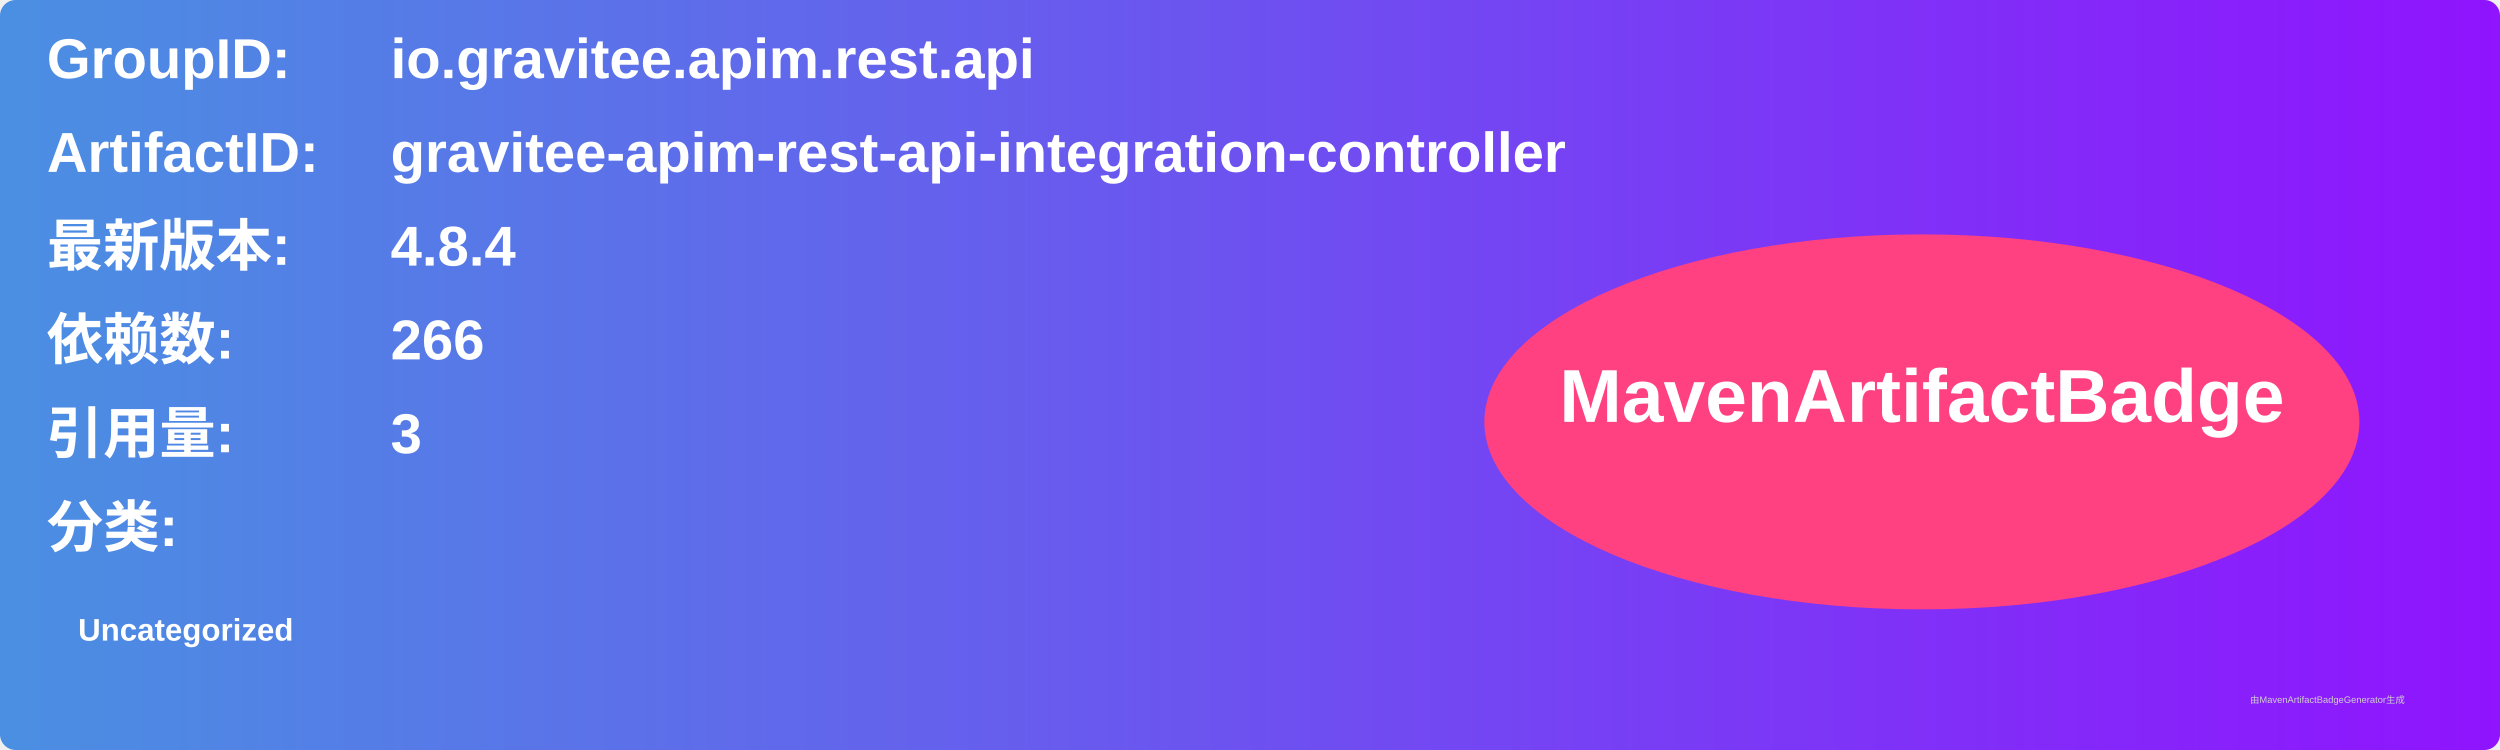
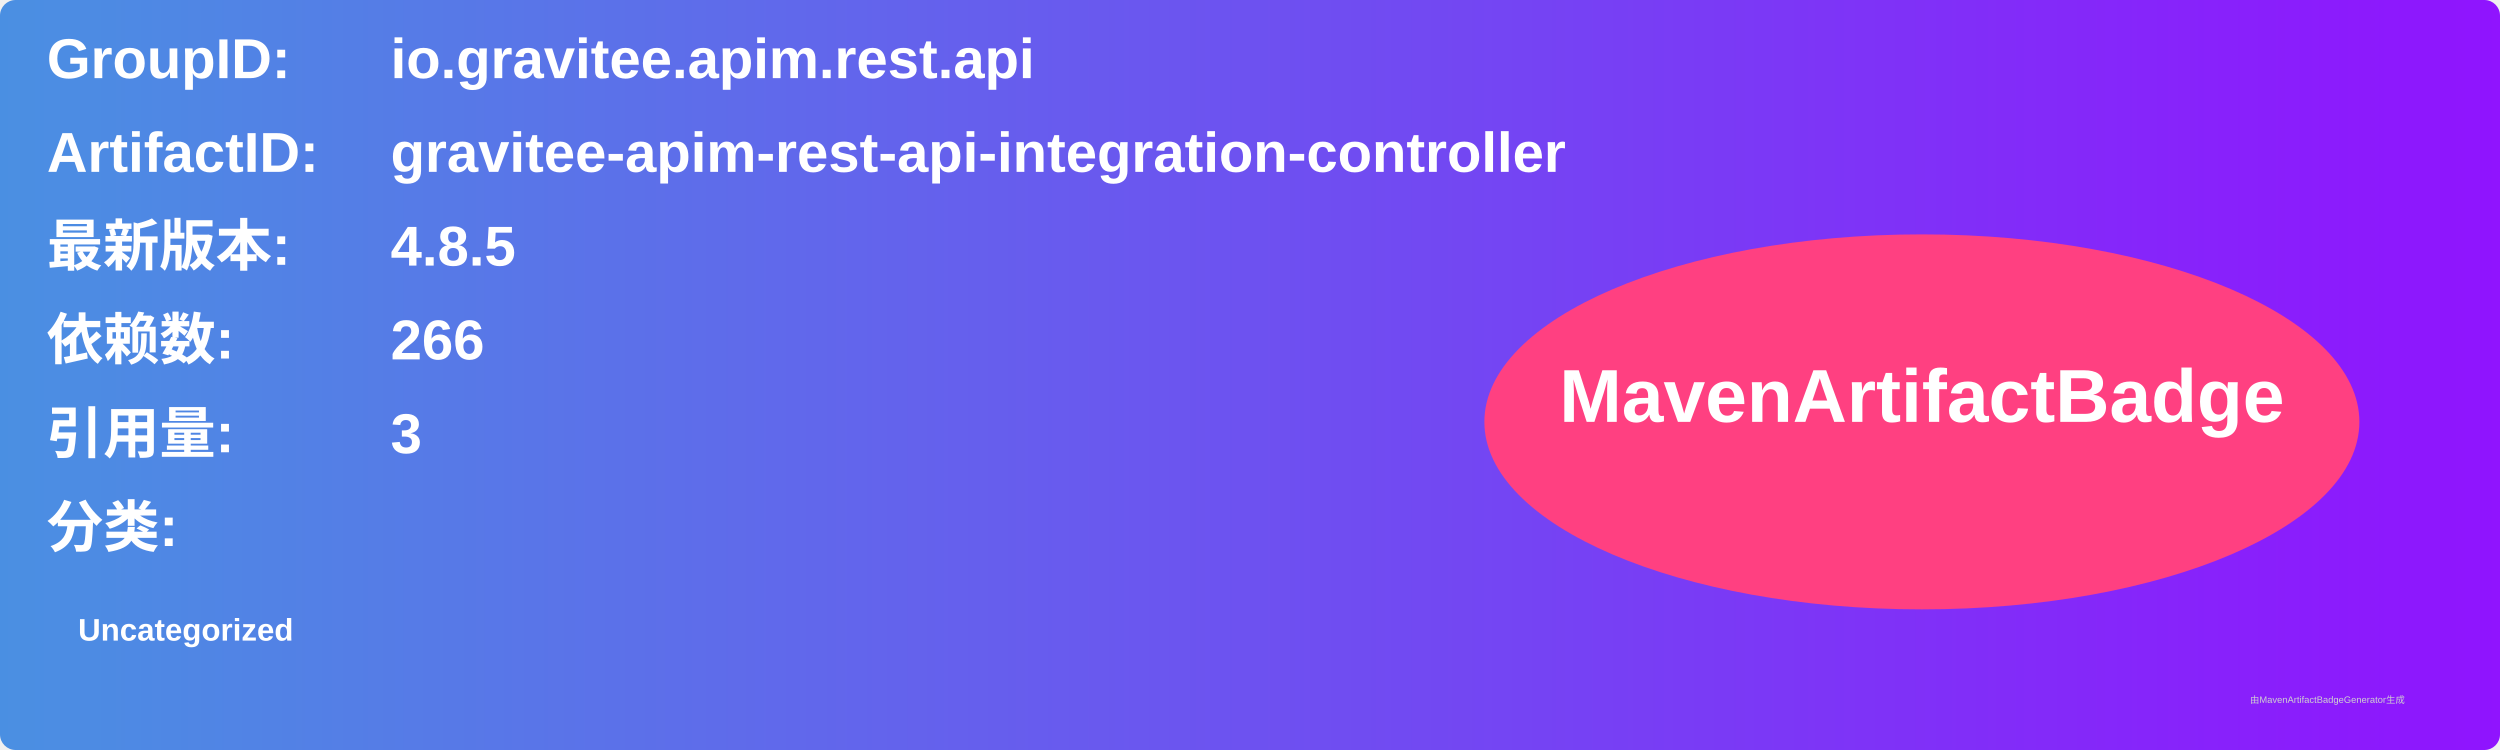
<svg xmlns="http://www.w3.org/2000/svg" width="800" height="240" viewBox="0 0 800 240">
  <linearGradient id="grad" x1="0%" y1="0%" x2="100%" y2="0%">
    <stop offset="0%" stop-color="#4a90e2" />
    <stop offset="100%" stop-color="#9013fe" />
  </linearGradient>
  <rect width="100%" height="100%" rx="5" ry="5" fill="url(#grad)" />
  <g transform="translate(15, 15)">
    <text x="0" y="10" font-family="Arial" font-size="18" fill="white" font-weight="bold" width="260">GroupID:</text>
    <text x="110" y="10" font-family="Arial" font-size="18" fill="white" font-weight="bold" width="460">io.gravitee.apim.rest.api</text>
    <text x="0" y="40" font-family="Arial" font-size="18" fill="white" font-weight="bold" width="260">ArtifactID:</text>
    <text x="110" y="40" font-family="Arial" font-size="18" fill="white" font-weight="bold" width="460">gravitee-apim-rest-api-integration-controller</text>
    <text x="0" y="70" font-family="Arial" font-size="18" fill="white" font-weight="bold">最新版本:</text>
    <text x="110" y="70" font-family="Arial" font-size="18" fill="white" font-weight="bold">
-       <tspan font-weight="bold">4.8.4</tspan>
+       <tspan font-weight="bold">4.8.5</tspan>
    </text>
    <text x="0" y="100" font-family="Arial" font-size="18" fill="white" font-weight="bold">依赖数: </text>
    <text x="110" y="100" font-family="Arial" font-size="18" fill="white">
      <tspan font-weight="bold">266</tspan>
    </text>
    <text x="0" y="130" font-family="Arial" font-size="18" fill="white" font-weight="bold">引用量: </text>
    <text x="110" y="130" font-family="Arial" font-size="18" fill="white">
      <tspan font-weight="bold">3</tspan>
    </text>
    <text x="0" y="160" font-family="Arial" font-size="18" fill="white" font-weight="bold">分类:</text>
    <text x="10" y="190" font-family="Arial" font-size="10" fill="white">
      <tspan font-weight="bold">Uncategorized</tspan>
    </text>
    <ellipse cx="600" cy="120" rx="140" ry="60" fill="#ff4081" />
    <text x="600" y="120" text-anchor="middle" font-family="Arial" font-size="24" fill="white" font-weight="bold">MavenArtifactBadge</text>
  </g>
  <text x="720" y="225" font-family="Arial" font-size="3" fill="#d0d0d0">由MavenArtifactBadgeGenerator生成</text>
</svg>
